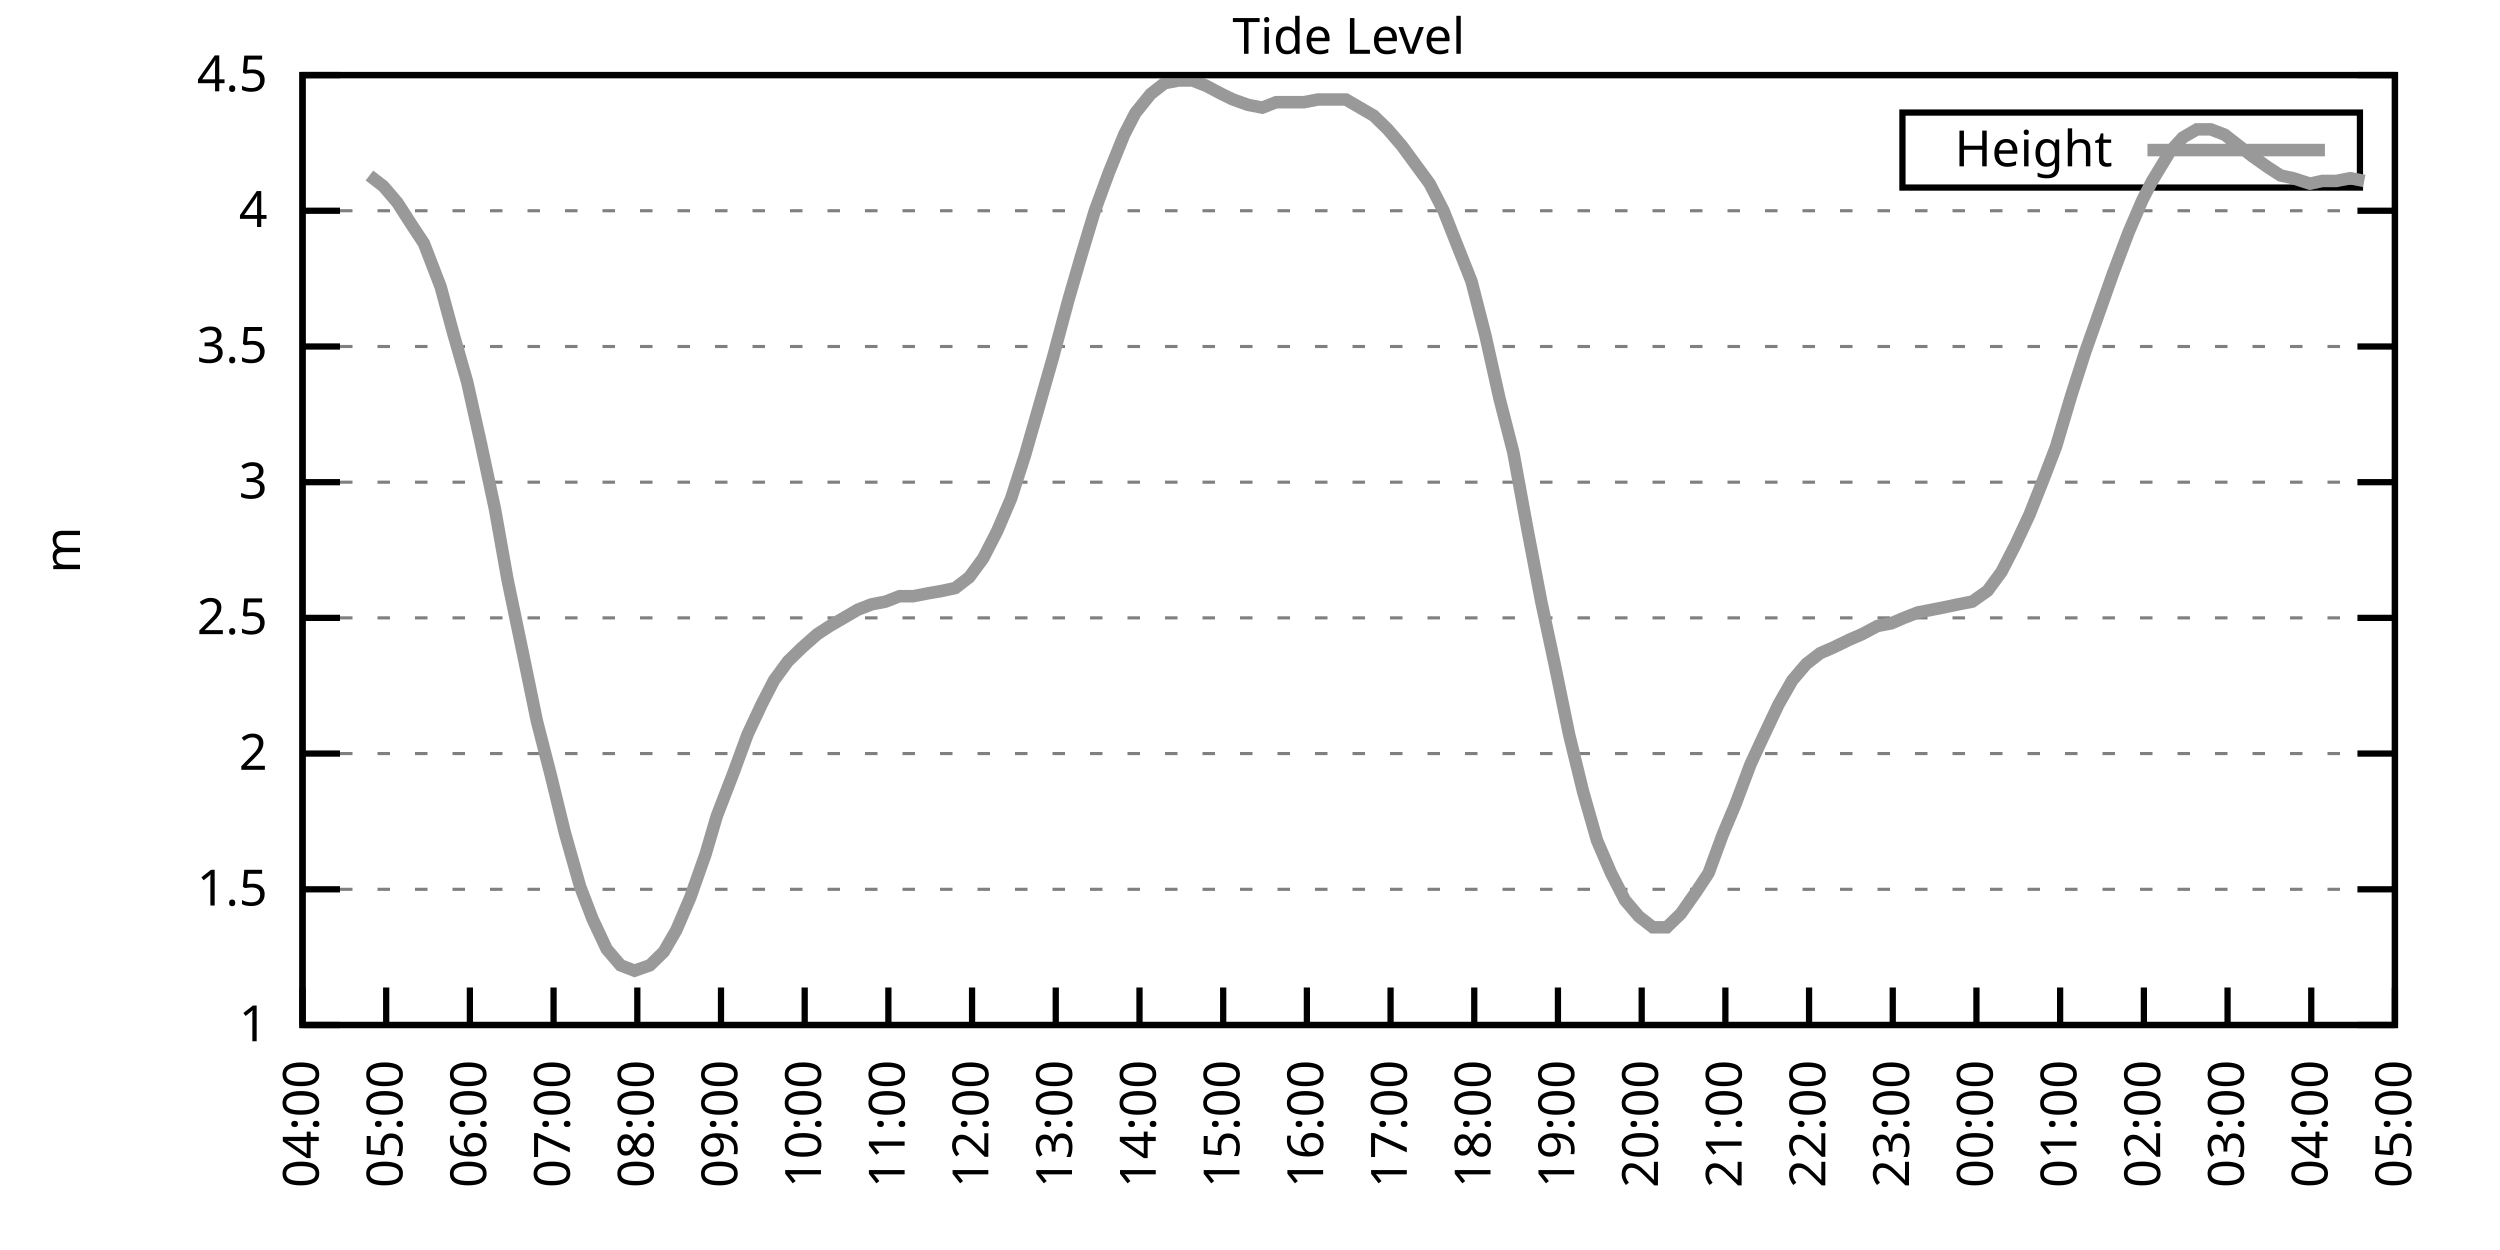
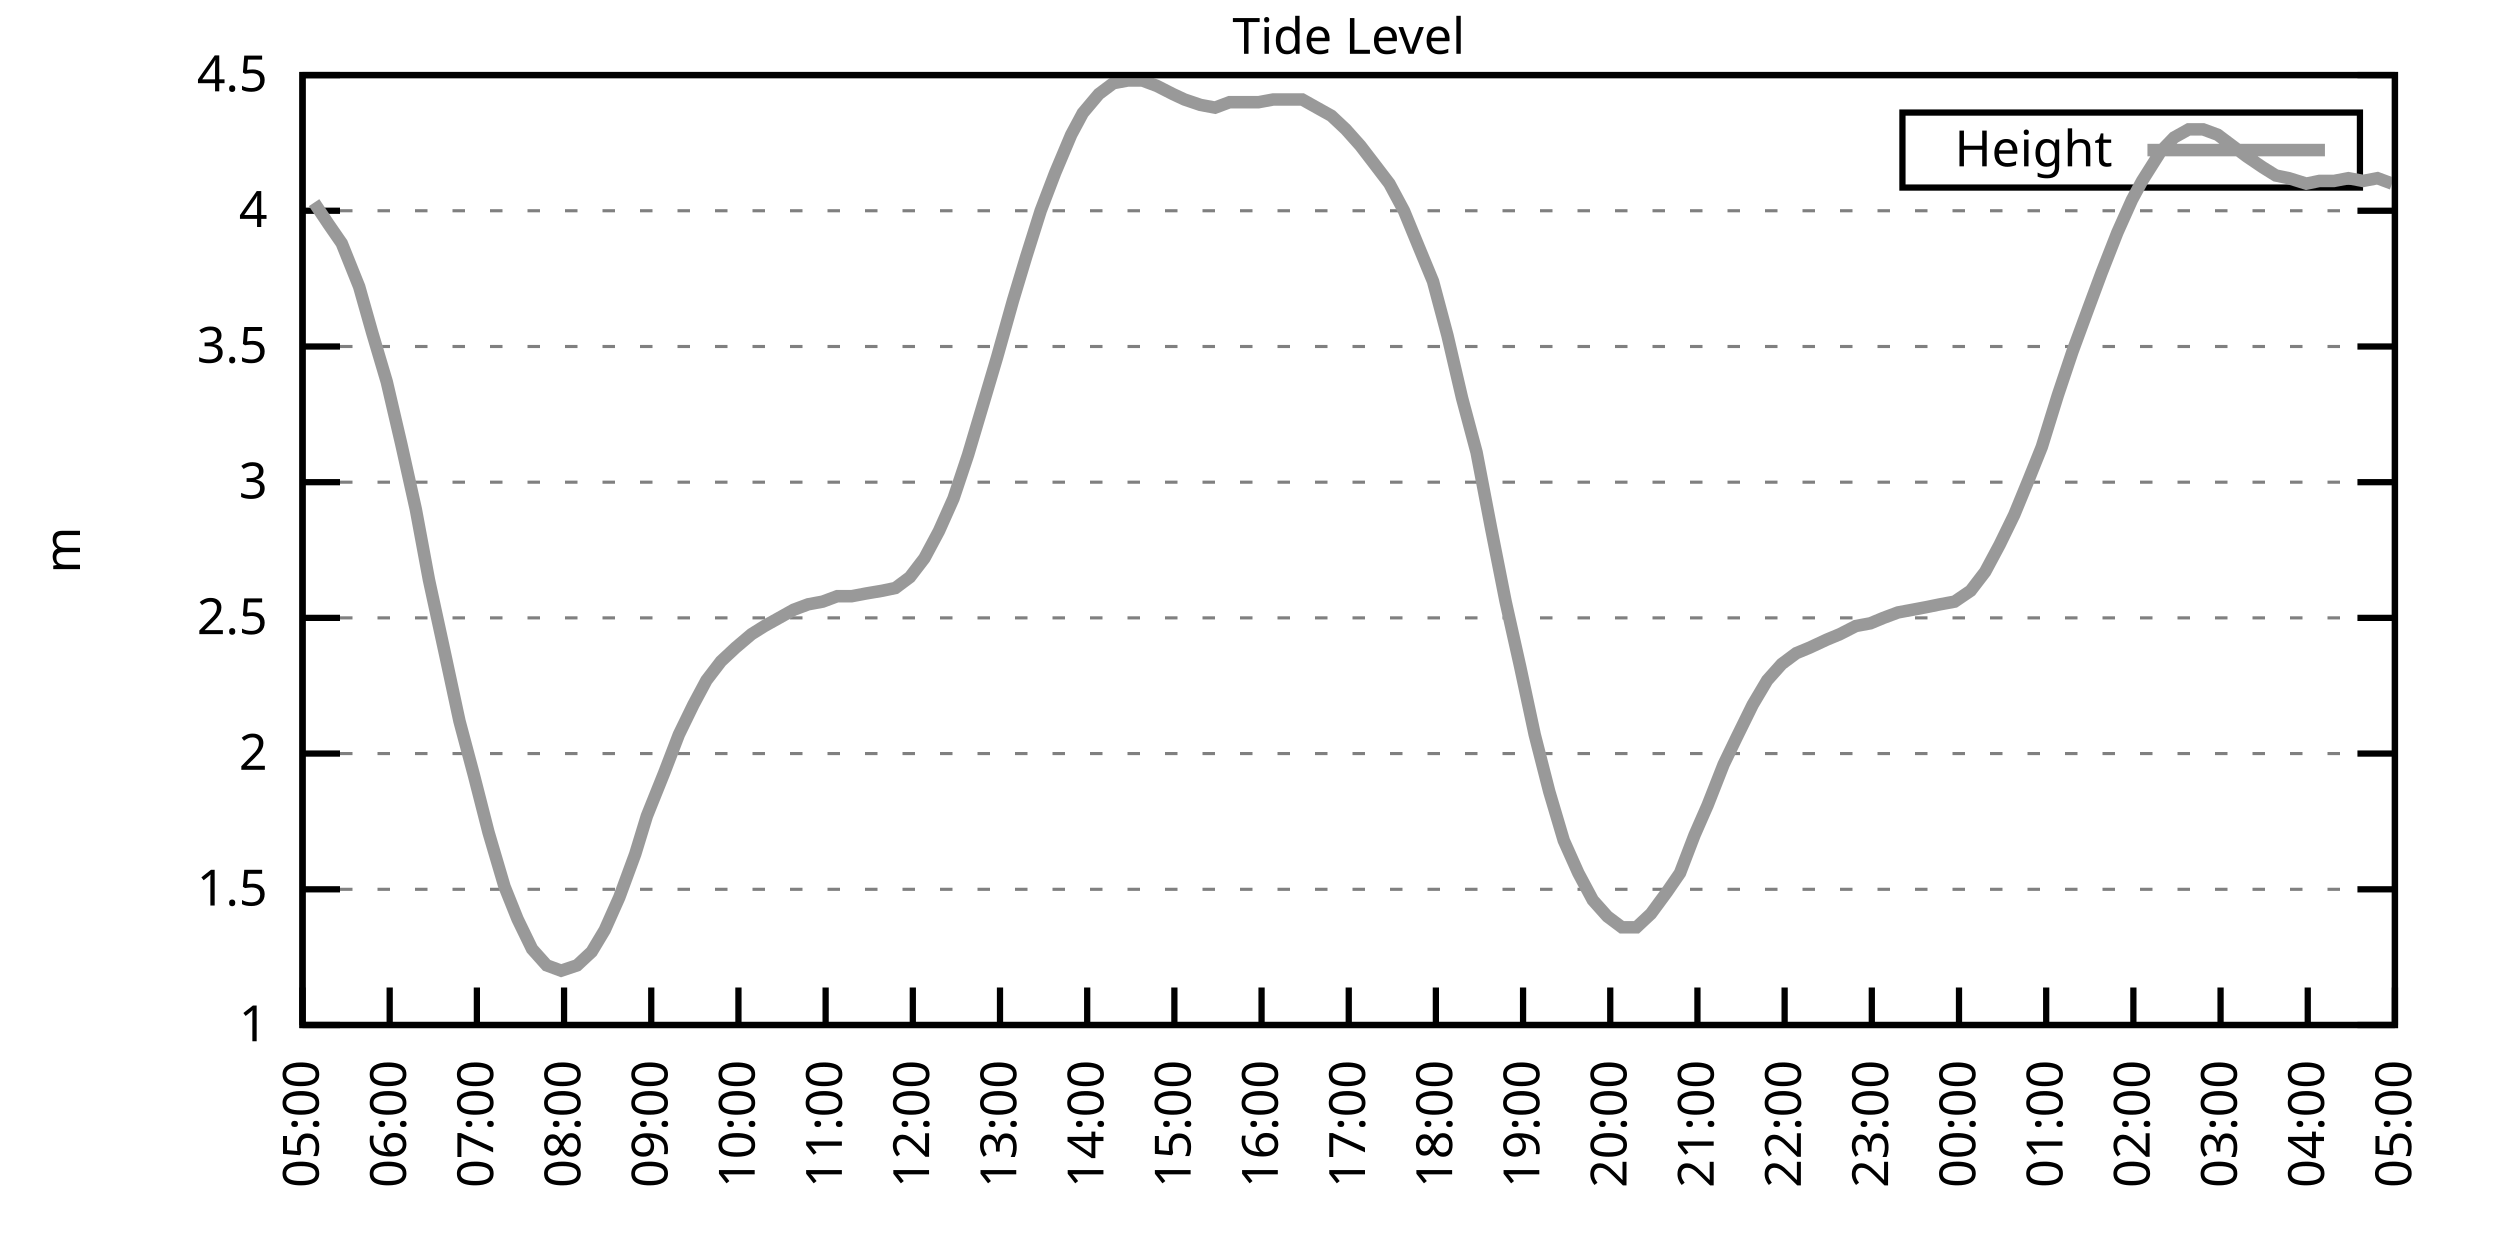
<svg xmlns="http://www.w3.org/2000/svg" xmlns:xlink="http://www.w3.org/1999/xlink" width="400" height="200" viewBox="0 0 400 200">
  <g id="gnuplot_canvas">
    <rect x="0" y="0" width="400" height="200" fill="none" />
    <defs>
      <circle id="gpDot" r="0.5" stroke-width="0.5" stroke="currentColor" />
      <path id="gpPt0" stroke-width="0.333" stroke="currentColor" d="M-1,0 h2 M0,-1 v2" />
      <path id="gpPt1" stroke-width="0.333" stroke="currentColor" d="M-1,-1 L1,1 M1,-1 L-1,1" />
      <path id="gpPt2" stroke-width="0.333" stroke="currentColor" d="M-1,0 L1,0 M0,-1 L0,1 M-1,-1 L1,1 M-1,1 L1,-1" />
      <rect id="gpPt3" stroke-width="0.333" stroke="currentColor" x="-1" y="-1" width="2" height="2" />
      <rect id="gpPt4" stroke-width="0.333" stroke="currentColor" fill="currentColor" x="-1" y="-1" width="2" height="2" />
      <circle id="gpPt5" stroke-width="0.333" stroke="currentColor" cx="0" cy="0" r="1" />
      <use xlink:href="#gpPt5" id="gpPt6" fill="currentColor" stroke="none" />
      <path id="gpPt7" stroke-width="0.333" stroke="currentColor" d="M0,-1.33 L-1.33,0.67 L1.33,0.67 z" />
      <use xlink:href="#gpPt7" id="gpPt8" fill="currentColor" stroke="none" />
      <use xlink:href="#gpPt7" id="gpPt9" stroke="currentColor" transform="rotate(180)" />
      <use xlink:href="#gpPt9" id="gpPt10" fill="currentColor" stroke="none" />
      <use xlink:href="#gpPt3" id="gpPt11" stroke="currentColor" transform="rotate(45)" />
      <use xlink:href="#gpPt11" id="gpPt12" fill="currentColor" stroke="none" />
      <path id="gpPt13" stroke-width="0.333" stroke="currentColor" d="M0,1.330 L1.265,0.411 L0.782,-1.067 L-0.782,-1.076 L-1.265,0.411 z" />
      <use xlink:href="#gpPt13" id="gpPt14" fill="currentColor" stroke="none" />
      <filter id="textbox" filterUnits="objectBoundingBox" x="0" y="0" height="1" width="1">
        <feFlood flood-color="white" flood-opacity="1" result="bgnd" />
        <feComposite in="SourceGraphic" in2="bgnd" operator="atop" />
      </filter>
      <filter id="greybox" filterUnits="objectBoundingBox" x="0" y="0" height="1" width="1">
        <feFlood flood-color="lightgrey" flood-opacity="1" result="grey" />
        <feComposite in="SourceGraphic" in2="grey" operator="atop" />
      </filter>
    </defs>
    <g fill="none" color="white" stroke="currentColor" stroke-width="1.00" stroke-linecap="butt" stroke-linejoin="miter">
</g>
    <g fill="none" color="black" stroke="currentColor" stroke-width="1.00" stroke-linecap="butt" stroke-linejoin="miter">
      <g stroke="none" shape-rendering="crispEdges">
        <polygon fill="rgb(255, 255, 255)" points="48.40,164.00 383.18,164.00 383.18,12.02 48.40,12.02 " />
      </g>
    </g>
    <g fill="none" color="black" stroke="currentColor" stroke-width="1.00" stroke-linecap="butt" stroke-linejoin="miter">
</g>
    <g fill="none" color="black" stroke="black" stroke-width="0.50" stroke-linecap="butt" stroke-linejoin="miter">
</g>
    <g fill="none" color="gray" stroke="currentColor" stroke-width="0.50" stroke-linecap="butt" stroke-linejoin="miter">
      <path stroke="gray" stroke-dasharray="2,4" class="gridline" d="M48.40,164.00 L383.19,164.00  " />
    </g>
    <g fill="none" color="gray" stroke="gray" stroke-width="1.00" stroke-linecap="butt" stroke-linejoin="miter">
</g>
    <g fill="none" color="black" stroke="currentColor" stroke-width="1.00" stroke-linecap="butt" stroke-linejoin="miter">
      <path stroke="black" d="M48.40,164.00 L54.40,164.00 M383.19,164.00 L377.19,164.00  " />
      <g transform="translate(42.80,166.60)" stroke="none" fill="black" font-family="Sans" font-size="8.00" text-anchor="end">
        <text>
          <tspan font-family="Sans"> 1</tspan>
        </text>
      </g>
    </g>
    <g fill="none" color="black" stroke="currentColor" stroke-width="1.00" stroke-linecap="butt" stroke-linejoin="miter">
</g>
    <g fill="none" color="black" stroke="black" stroke-width="0.50" stroke-linecap="butt" stroke-linejoin="miter">
</g>
    <g fill="none" color="gray" stroke="currentColor" stroke-width="0.50" stroke-linecap="butt" stroke-linejoin="miter">
      <path stroke="gray" stroke-dasharray="2,4" class="gridline" d="M48.40,142.29 L383.19,142.29  " />
    </g>
    <g fill="none" color="gray" stroke="gray" stroke-width="1.00" stroke-linecap="butt" stroke-linejoin="miter">
</g>
    <g fill="none" color="black" stroke="currentColor" stroke-width="1.00" stroke-linecap="butt" stroke-linejoin="miter">
      <path stroke="black" d="M48.40,142.29 L54.40,142.29 M383.19,142.29 L377.19,142.29  " />
      <g transform="translate(42.80,144.89)" stroke="none" fill="black" font-family="Sans" font-size="8.00" text-anchor="end">
        <text>
          <tspan font-family="Sans"> 1.5</tspan>
        </text>
      </g>
    </g>
    <g fill="none" color="black" stroke="currentColor" stroke-width="1.00" stroke-linecap="butt" stroke-linejoin="miter">
</g>
    <g fill="none" color="black" stroke="black" stroke-width="0.50" stroke-linecap="butt" stroke-linejoin="miter">
</g>
    <g fill="none" color="gray" stroke="currentColor" stroke-width="0.50" stroke-linecap="butt" stroke-linejoin="miter">
      <path stroke="gray" stroke-dasharray="2,4" class="gridline" d="M48.40,120.57 L383.19,120.57  " />
    </g>
    <g fill="none" color="gray" stroke="gray" stroke-width="1.00" stroke-linecap="butt" stroke-linejoin="miter">
</g>
    <g fill="none" color="black" stroke="currentColor" stroke-width="1.00" stroke-linecap="butt" stroke-linejoin="miter">
      <path stroke="black" d="M48.40,120.57 L54.40,120.57 M383.19,120.57 L377.19,120.57  " />
      <g transform="translate(42.80,123.17)" stroke="none" fill="black" font-family="Sans" font-size="8.00" text-anchor="end">
        <text>
          <tspan font-family="Sans"> 2</tspan>
        </text>
      </g>
    </g>
    <g fill="none" color="black" stroke="currentColor" stroke-width="1.00" stroke-linecap="butt" stroke-linejoin="miter">
</g>
    <g fill="none" color="black" stroke="black" stroke-width="0.50" stroke-linecap="butt" stroke-linejoin="miter">
</g>
    <g fill="none" color="gray" stroke="currentColor" stroke-width="0.50" stroke-linecap="butt" stroke-linejoin="miter">
      <path stroke="gray" stroke-dasharray="2,4" class="gridline" d="M48.40,98.86 L383.19,98.86  " />
    </g>
    <g fill="none" color="gray" stroke="gray" stroke-width="1.00" stroke-linecap="butt" stroke-linejoin="miter">
</g>
    <g fill="none" color="black" stroke="currentColor" stroke-width="1.00" stroke-linecap="butt" stroke-linejoin="miter">
      <path stroke="black" d="M48.40,98.86 L54.40,98.86 M383.19,98.86 L377.19,98.86  " />
      <g transform="translate(42.80,101.46)" stroke="none" fill="black" font-family="Sans" font-size="8.00" text-anchor="end">
        <text>
          <tspan font-family="Sans"> 2.5</tspan>
        </text>
      </g>
    </g>
    <g fill="none" color="black" stroke="currentColor" stroke-width="1.00" stroke-linecap="butt" stroke-linejoin="miter">
</g>
    <g fill="none" color="black" stroke="black" stroke-width="0.50" stroke-linecap="butt" stroke-linejoin="miter">
</g>
    <g fill="none" color="gray" stroke="currentColor" stroke-width="0.50" stroke-linecap="butt" stroke-linejoin="miter">
      <path stroke="gray" stroke-dasharray="2,4" class="gridline" d="M48.40,77.15 L383.19,77.15  " />
    </g>
    <g fill="none" color="gray" stroke="gray" stroke-width="1.00" stroke-linecap="butt" stroke-linejoin="miter">
</g>
    <g fill="none" color="black" stroke="currentColor" stroke-width="1.00" stroke-linecap="butt" stroke-linejoin="miter">
      <path stroke="black" d="M48.40,77.15 L54.40,77.15 M383.19,77.15 L377.19,77.15  " />
      <g transform="translate(42.80,79.75)" stroke="none" fill="black" font-family="Sans" font-size="8.00" text-anchor="end">
        <text>
          <tspan font-family="Sans"> 3</tspan>
        </text>
      </g>
    </g>
    <g fill="none" color="black" stroke="currentColor" stroke-width="1.00" stroke-linecap="butt" stroke-linejoin="miter">
</g>
    <g fill="none" color="black" stroke="black" stroke-width="0.50" stroke-linecap="butt" stroke-linejoin="miter">
</g>
    <g fill="none" color="gray" stroke="currentColor" stroke-width="0.50" stroke-linecap="butt" stroke-linejoin="miter">
      <path stroke="gray" stroke-dasharray="2,4" class="gridline" d="M48.40,55.44 L383.19,55.44  " />
    </g>
    <g fill="none" color="gray" stroke="gray" stroke-width="1.00" stroke-linecap="butt" stroke-linejoin="miter">
</g>
    <g fill="none" color="black" stroke="currentColor" stroke-width="1.00" stroke-linecap="butt" stroke-linejoin="miter">
      <path stroke="black" d="M48.40,55.44 L54.40,55.44 M383.19,55.44 L377.19,55.44  " />
      <g transform="translate(42.80,58.04)" stroke="none" fill="black" font-family="Sans" font-size="8.00" text-anchor="end">
        <text>
          <tspan font-family="Sans"> 3.5</tspan>
        </text>
      </g>
    </g>
    <g fill="none" color="black" stroke="currentColor" stroke-width="1.00" stroke-linecap="butt" stroke-linejoin="miter">
</g>
    <g fill="none" color="black" stroke="black" stroke-width="0.50" stroke-linecap="butt" stroke-linejoin="miter">
</g>
    <g fill="none" color="gray" stroke="currentColor" stroke-width="0.50" stroke-linecap="butt" stroke-linejoin="miter">
      <path stroke="gray" stroke-dasharray="2,4" class="gridline" d="M48.40,33.72 L383.19,33.72  " />
    </g>
    <g fill="none" color="gray" stroke="gray" stroke-width="1.00" stroke-linecap="butt" stroke-linejoin="miter">
</g>
    <g fill="none" color="black" stroke="currentColor" stroke-width="1.00" stroke-linecap="butt" stroke-linejoin="miter">
      <path stroke="black" d="M48.40,33.72 L54.40,33.72 M383.19,33.72 L377.19,33.72  " />
      <g transform="translate(42.80,36.32)" stroke="none" fill="black" font-family="Sans" font-size="8.00" text-anchor="end">
        <text>
          <tspan font-family="Sans"> 4</tspan>
        </text>
      </g>
    </g>
    <g fill="none" color="black" stroke="currentColor" stroke-width="1.00" stroke-linecap="butt" stroke-linejoin="miter">
</g>
    <g fill="none" color="black" stroke="black" stroke-width="0.50" stroke-linecap="butt" stroke-linejoin="miter">
</g>
    <g fill="none" color="gray" stroke="currentColor" stroke-width="0.50" stroke-linecap="butt" stroke-linejoin="miter">
      <path stroke="gray" stroke-dasharray="2,4" class="gridline" d="M48.40,12.01 L383.19,12.01  " />
    </g>
    <g fill="none" color="gray" stroke="gray" stroke-width="1.00" stroke-linecap="butt" stroke-linejoin="miter">
</g>
    <g fill="none" color="black" stroke="currentColor" stroke-width="1.00" stroke-linecap="butt" stroke-linejoin="miter">
      <path stroke="black" d="M48.40,12.01 L54.40,12.01 M383.19,12.01 L377.19,12.01  " />
      <g transform="translate(42.80,14.61)" stroke="none" fill="black" font-family="Sans" font-size="8.00" text-anchor="end">
        <text>
          <tspan font-family="Sans"> 4.5</tspan>
        </text>
      </g>
    </g>
    <g fill="none" color="black" stroke="currentColor" stroke-width="1.00" stroke-linecap="butt" stroke-linejoin="miter">
      <path stroke="black" d="M48.40,164.00 L48.40,158.00  " />
      <g transform="translate(51.00,169.60) rotate(270.00)" stroke="none" fill="black" font-family="Sans" font-size="8.00" text-anchor="end">
        <text>
-           <tspan font-family="Sans">04:00</tspan>
-         </text>
-       </g>
-     </g>
-     <g fill="none" color="black" stroke="currentColor" stroke-width="1.00" stroke-linecap="butt" stroke-linejoin="miter">
-       <path stroke="black" d="M61.79,164.00 L61.79,158.00  " />
-       <g transform="translate(64.39,169.60) rotate(270.00)" stroke="none" fill="black" font-family="Sans" font-size="8.00" text-anchor="end">
-         <text>
          <tspan font-family="Sans">05:00</tspan>
        </text>
      </g>
    </g>
    <g fill="none" color="black" stroke="currentColor" stroke-width="1.00" stroke-linecap="butt" stroke-linejoin="miter">
-       <path stroke="black" d="M75.18,164.00 L75.18,158.00  " />
-       <g transform="translate(77.78,169.60) rotate(270.00)" stroke="none" fill="black" font-family="Sans" font-size="8.00" text-anchor="end">
+       <path stroke="black" d="M62.35,164.00 L62.35,158.00  " />
+       <g transform="translate(64.95,169.60) rotate(270.00)" stroke="none" fill="black" font-family="Sans" font-size="8.00" text-anchor="end">
        <text>
          <tspan font-family="Sans">06:00</tspan>
        </text>
      </g>
    </g>
    <g fill="none" color="black" stroke="currentColor" stroke-width="1.00" stroke-linecap="butt" stroke-linejoin="miter">
-       <path stroke="black" d="M88.57,164.00 L88.57,158.00  " />
-       <g transform="translate(91.17,169.60) rotate(270.00)" stroke="none" fill="black" font-family="Sans" font-size="8.00" text-anchor="end">
+       <path stroke="black" d="M76.30,164.00 L76.30,158.00  " />
+       <g transform="translate(78.90,169.60) rotate(270.00)" stroke="none" fill="black" font-family="Sans" font-size="8.00" text-anchor="end">
        <text>
          <tspan font-family="Sans">07:00</tspan>
        </text>
      </g>
    </g>
    <g fill="none" color="black" stroke="currentColor" stroke-width="1.00" stroke-linecap="butt" stroke-linejoin="miter">
-       <path stroke="black" d="M101.97,164.00 L101.97,158.00  " />
-       <g transform="translate(104.57,169.60) rotate(270.00)" stroke="none" fill="black" font-family="Sans" font-size="8.00" text-anchor="end">
+       <path stroke="black" d="M90.25,164.00 L90.25,158.00  " />
+       <g transform="translate(92.85,169.60) rotate(270.00)" stroke="none" fill="black" font-family="Sans" font-size="8.00" text-anchor="end">
        <text>
          <tspan font-family="Sans">08:00</tspan>
        </text>
      </g>
    </g>
    <g fill="none" color="black" stroke="currentColor" stroke-width="1.00" stroke-linecap="butt" stroke-linejoin="miter">
-       <path stroke="black" d="M115.36,164.00 L115.36,158.00  " />
-       <g transform="translate(117.96,169.60) rotate(270.00)" stroke="none" fill="black" font-family="Sans" font-size="8.00" text-anchor="end">
+       <path stroke="black" d="M104.20,164.00 L104.20,158.00  " />
+       <g transform="translate(106.80,169.60) rotate(270.00)" stroke="none" fill="black" font-family="Sans" font-size="8.00" text-anchor="end">
        <text>
          <tspan font-family="Sans">09:00</tspan>
        </text>
      </g>
    </g>
    <g fill="none" color="black" stroke="currentColor" stroke-width="1.00" stroke-linecap="butt" stroke-linejoin="miter">
-       <path stroke="black" d="M128.75,164.00 L128.75,158.00  " />
-       <g transform="translate(131.35,169.60) rotate(270.00)" stroke="none" fill="black" font-family="Sans" font-size="8.00" text-anchor="end">
+       <path stroke="black" d="M118.15,164.00 L118.15,158.00  " />
+       <g transform="translate(120.75,169.60) rotate(270.00)" stroke="none" fill="black" font-family="Sans" font-size="8.00" text-anchor="end">
        <text>
          <tspan font-family="Sans">10:00</tspan>
        </text>
      </g>
    </g>
    <g fill="none" color="black" stroke="currentColor" stroke-width="1.00" stroke-linecap="butt" stroke-linejoin="miter">
-       <path stroke="black" d="M142.14,164.00 L142.14,158.00  " />
-       <g transform="translate(144.74,169.60) rotate(270.00)" stroke="none" fill="black" font-family="Sans" font-size="8.00" text-anchor="end">
+       <path stroke="black" d="M132.10,164.00 L132.10,158.00  " />
+       <g transform="translate(134.70,169.60) rotate(270.00)" stroke="none" fill="black" font-family="Sans" font-size="8.00" text-anchor="end">
        <text>
          <tspan font-family="Sans">11:00</tspan>
        </text>
      </g>
    </g>
    <g fill="none" color="black" stroke="currentColor" stroke-width="1.00" stroke-linecap="butt" stroke-linejoin="miter">
-       <path stroke="black" d="M155.53,164.00 L155.53,158.00  " />
-       <g transform="translate(158.13,169.60) rotate(270.00)" stroke="none" fill="black" font-family="Sans" font-size="8.00" text-anchor="end">
+       <path stroke="black" d="M146.05,164.00 L146.05,158.00  " />
+       <g transform="translate(148.65,169.60) rotate(270.00)" stroke="none" fill="black" font-family="Sans" font-size="8.00" text-anchor="end">
        <text>
          <tspan font-family="Sans">12:00</tspan>
        </text>
      </g>
    </g>
    <g fill="none" color="black" stroke="currentColor" stroke-width="1.00" stroke-linecap="butt" stroke-linejoin="miter">
-       <path stroke="black" d="M168.92,164.00 L168.92,158.00  " />
-       <g transform="translate(171.52,169.60) rotate(270.00)" stroke="none" fill="black" font-family="Sans" font-size="8.00" text-anchor="end">
+       <path stroke="black" d="M160.00,164.00 L160.00,158.00  " />
+       <g transform="translate(162.60,169.60) rotate(270.00)" stroke="none" fill="black" font-family="Sans" font-size="8.00" text-anchor="end">
        <text>
          <tspan font-family="Sans">13:00</tspan>
        </text>
      </g>
    </g>
    <g fill="none" color="black" stroke="currentColor" stroke-width="1.00" stroke-linecap="butt" stroke-linejoin="miter">
-       <path stroke="black" d="M182.32,164.00 L182.32,158.00  " />
-       <g transform="translate(184.92,169.60) rotate(270.00)" stroke="none" fill="black" font-family="Sans" font-size="8.00" text-anchor="end">
+       <path stroke="black" d="M173.95,164.00 L173.95,158.00  " />
+       <g transform="translate(176.55,169.60) rotate(270.00)" stroke="none" fill="black" font-family="Sans" font-size="8.00" text-anchor="end">
        <text>
          <tspan font-family="Sans">14:00</tspan>
        </text>
      </g>
    </g>
    <g fill="none" color="black" stroke="currentColor" stroke-width="1.00" stroke-linecap="butt" stroke-linejoin="miter">
-       <path stroke="black" d="M195.71,164.00 L195.71,158.00  " />
-       <g transform="translate(198.31,169.60) rotate(270.00)" stroke="none" fill="black" font-family="Sans" font-size="8.00" text-anchor="end">
+       <path stroke="black" d="M187.90,164.00 L187.90,158.00  " />
+       <g transform="translate(190.50,169.60) rotate(270.00)" stroke="none" fill="black" font-family="Sans" font-size="8.00" text-anchor="end">
        <text>
          <tspan font-family="Sans">15:00</tspan>
        </text>
      </g>
    </g>
    <g fill="none" color="black" stroke="currentColor" stroke-width="1.00" stroke-linecap="butt" stroke-linejoin="miter">
-       <path stroke="black" d="M209.10,164.00 L209.10,158.00  " />
-       <g transform="translate(211.70,169.60) rotate(270.00)" stroke="none" fill="black" font-family="Sans" font-size="8.00" text-anchor="end">
+       <path stroke="black" d="M201.85,164.00 L201.85,158.00  " />
+       <g transform="translate(204.45,169.60) rotate(270.00)" stroke="none" fill="black" font-family="Sans" font-size="8.00" text-anchor="end">
        <text>
          <tspan font-family="Sans">16:00</tspan>
        </text>
      </g>
    </g>
    <g fill="none" color="black" stroke="currentColor" stroke-width="1.00" stroke-linecap="butt" stroke-linejoin="miter">
-       <path stroke="black" d="M222.49,164.00 L222.49,158.00  " />
-       <g transform="translate(225.09,169.60) rotate(270.00)" stroke="none" fill="black" font-family="Sans" font-size="8.00" text-anchor="end">
+       <path stroke="black" d="M215.80,164.00 L215.80,158.00  " />
+       <g transform="translate(218.40,169.60) rotate(270.00)" stroke="none" fill="black" font-family="Sans" font-size="8.00" text-anchor="end">
        <text>
          <tspan font-family="Sans">17:00</tspan>
        </text>
      </g>
    </g>
    <g fill="none" color="black" stroke="currentColor" stroke-width="1.00" stroke-linecap="butt" stroke-linejoin="miter">
-       <path stroke="black" d="M235.88,164.00 L235.88,158.00  " />
-       <g transform="translate(238.48,169.60) rotate(270.00)" stroke="none" fill="black" font-family="Sans" font-size="8.00" text-anchor="end">
+       <path stroke="black" d="M229.74,164.00 L229.74,158.00  " />
+       <g transform="translate(232.34,169.60) rotate(270.00)" stroke="none" fill="black" font-family="Sans" font-size="8.00" text-anchor="end">
        <text>
          <tspan font-family="Sans">18:00</tspan>
        </text>
      </g>
    </g>
    <g fill="none" color="black" stroke="currentColor" stroke-width="1.00" stroke-linecap="butt" stroke-linejoin="miter">
-       <path stroke="black" d="M249.27,164.00 L249.27,158.00  " />
-       <g transform="translate(251.87,169.60) rotate(270.00)" stroke="none" fill="black" font-family="Sans" font-size="8.00" text-anchor="end">
+       <path stroke="black" d="M243.69,164.00 L243.69,158.00  " />
+       <g transform="translate(246.29,169.60) rotate(270.00)" stroke="none" fill="black" font-family="Sans" font-size="8.00" text-anchor="end">
        <text>
          <tspan font-family="Sans">19:00</tspan>
        </text>
      </g>
    </g>
    <g fill="none" color="black" stroke="currentColor" stroke-width="1.00" stroke-linecap="butt" stroke-linejoin="miter">
-       <path stroke="black" d="M262.67,164.00 L262.67,158.00  " />
-       <g transform="translate(265.27,169.60) rotate(270.00)" stroke="none" fill="black" font-family="Sans" font-size="8.00" text-anchor="end">
+       <path stroke="black" d="M257.64,164.00 L257.64,158.00  " />
+       <g transform="translate(260.24,169.60) rotate(270.00)" stroke="none" fill="black" font-family="Sans" font-size="8.00" text-anchor="end">
        <text>
          <tspan font-family="Sans">20:00</tspan>
        </text>
      </g>
    </g>
    <g fill="none" color="black" stroke="currentColor" stroke-width="1.00" stroke-linecap="butt" stroke-linejoin="miter">
-       <path stroke="black" d="M276.06,164.00 L276.06,158.00  " />
-       <g transform="translate(278.66,169.60) rotate(270.00)" stroke="none" fill="black" font-family="Sans" font-size="8.00" text-anchor="end">
+       <path stroke="black" d="M271.59,164.00 L271.59,158.00  " />
+       <g transform="translate(274.19,169.60) rotate(270.00)" stroke="none" fill="black" font-family="Sans" font-size="8.00" text-anchor="end">
        <text>
          <tspan font-family="Sans">21:00</tspan>
        </text>
      </g>
    </g>
    <g fill="none" color="black" stroke="currentColor" stroke-width="1.00" stroke-linecap="butt" stroke-linejoin="miter">
-       <path stroke="black" d="M289.45,164.00 L289.45,158.00  " />
-       <g transform="translate(292.05,169.60) rotate(270.00)" stroke="none" fill="black" font-family="Sans" font-size="8.00" text-anchor="end">
+       <path stroke="black" d="M285.54,164.00 L285.54,158.00  " />
+       <g transform="translate(288.14,169.60) rotate(270.00)" stroke="none" fill="black" font-family="Sans" font-size="8.00" text-anchor="end">
        <text>
          <tspan font-family="Sans">22:00</tspan>
        </text>
      </g>
    </g>
    <g fill="none" color="black" stroke="currentColor" stroke-width="1.00" stroke-linecap="butt" stroke-linejoin="miter">
-       <path stroke="black" d="M302.84,164.00 L302.84,158.00  " />
-       <g transform="translate(305.44,169.60) rotate(270.00)" stroke="none" fill="black" font-family="Sans" font-size="8.00" text-anchor="end">
+       <path stroke="black" d="M299.49,164.00 L299.49,158.00  " />
+       <g transform="translate(302.09,169.60) rotate(270.00)" stroke="none" fill="black" font-family="Sans" font-size="8.00" text-anchor="end">
        <text>
          <tspan font-family="Sans">23:00</tspan>
        </text>
      </g>
    </g>
    <g fill="none" color="black" stroke="currentColor" stroke-width="1.00" stroke-linecap="butt" stroke-linejoin="miter">
-       <path stroke="black" d="M316.23,164.00 L316.23,158.00  " />
-       <g transform="translate(318.83,169.60) rotate(270.00)" stroke="none" fill="black" font-family="Sans" font-size="8.00" text-anchor="end">
+       <path stroke="black" d="M313.44,164.00 L313.44,158.00  " />
+       <g transform="translate(316.04,169.60) rotate(270.00)" stroke="none" fill="black" font-family="Sans" font-size="8.00" text-anchor="end">
        <text>
          <tspan font-family="Sans">00:00</tspan>
        </text>
      </g>
    </g>
    <g fill="none" color="black" stroke="currentColor" stroke-width="1.00" stroke-linecap="butt" stroke-linejoin="miter">
-       <path stroke="black" d="M329.62,164.00 L329.62,158.00  " />
-       <g transform="translate(332.22,169.60) rotate(270.00)" stroke="none" fill="black" font-family="Sans" font-size="8.00" text-anchor="end">
+       <path stroke="black" d="M327.39,164.00 L327.39,158.00  " />
+       <g transform="translate(329.99,169.60) rotate(270.00)" stroke="none" fill="black" font-family="Sans" font-size="8.00" text-anchor="end">
        <text>
          <tspan font-family="Sans">01:00</tspan>
        </text>
      </g>
    </g>
    <g fill="none" color="black" stroke="currentColor" stroke-width="1.00" stroke-linecap="butt" stroke-linejoin="miter">
-       <path stroke="black" d="M343.02,164.00 L343.02,158.00  " />
-       <g transform="translate(345.62,169.60) rotate(270.00)" stroke="none" fill="black" font-family="Sans" font-size="8.00" text-anchor="end">
+       <path stroke="black" d="M341.34,164.00 L341.34,158.00  " />
+       <g transform="translate(343.94,169.60) rotate(270.00)" stroke="none" fill="black" font-family="Sans" font-size="8.00" text-anchor="end">
        <text>
          <tspan font-family="Sans">02:00</tspan>
        </text>
      </g>
    </g>
    <g fill="none" color="black" stroke="currentColor" stroke-width="1.00" stroke-linecap="butt" stroke-linejoin="miter">
-       <path stroke="black" d="M356.41,164.00 L356.41,158.00  " />
-       <g transform="translate(359.01,169.60) rotate(270.00)" stroke="none" fill="black" font-family="Sans" font-size="8.00" text-anchor="end">
+       <path stroke="black" d="M355.29,164.00 L355.29,158.00  " />
+       <g transform="translate(357.89,169.60) rotate(270.00)" stroke="none" fill="black" font-family="Sans" font-size="8.00" text-anchor="end">
        <text>
          <tspan font-family="Sans">03:00</tspan>
        </text>
      </g>
    </g>
    <g fill="none" color="black" stroke="currentColor" stroke-width="1.00" stroke-linecap="butt" stroke-linejoin="miter">
-       <path stroke="black" d="M369.80,164.00 L369.80,158.00  " />
-       <g transform="translate(372.40,169.60) rotate(270.00)" stroke="none" fill="black" font-family="Sans" font-size="8.00" text-anchor="end">
+       <path stroke="black" d="M369.24,164.00 L369.24,158.00  " />
+       <g transform="translate(371.84,169.60) rotate(270.00)" stroke="none" fill="black" font-family="Sans" font-size="8.00" text-anchor="end">
        <text>
          <tspan font-family="Sans">04:00</tspan>
        </text>
      </g>
    </g>
    <g fill="none" color="black" stroke="currentColor" stroke-width="1.00" stroke-linecap="butt" stroke-linejoin="miter">
      <path stroke="black" d="M383.19,164.00 L383.19,158.00  " />
      <g transform="translate(385.79,169.60) rotate(270.00)" stroke="none" fill="black" font-family="Sans" font-size="8.00" text-anchor="end">
        <text>
          <tspan font-family="Sans">05:00</tspan>
        </text>
      </g>
    </g>
    <g fill="none" color="black" stroke="currentColor" stroke-width="1.00" stroke-linecap="butt" stroke-linejoin="miter">
</g>
    <g fill="none" color="black" stroke="currentColor" stroke-width="1.00" stroke-linecap="butt" stroke-linejoin="miter">
      <path stroke="black" d="M48.40,12.01 L48.40,164.00 L383.19,164.00 L383.19,12.01 L48.40,12.01 Z  " />
    </g>
    <g fill="none" color="black" stroke="currentColor" stroke-width="1.00" stroke-linecap="butt" stroke-linejoin="miter">
</g>
    <g fill="none" color="black" stroke="currentColor" stroke-width="1.00" stroke-linecap="butt" stroke-linejoin="miter">
      <path stroke="black" d="M304.39,30.01 L304.39,18.01 L377.59,18.01 L377.59,30.01 L304.39,30.01 Z  " />
    </g>
    <g id="Tide_level_plot_1">
      <g fill="none" color="white" stroke="black" stroke-width="2.00" stroke-linecap="butt" stroke-linejoin="miter">
</g>
      <g fill="none" color="black" stroke="currentColor" stroke-width="2.00" stroke-linecap="butt" stroke-linejoin="miter">
        <g transform="translate(337.99,26.61)" stroke="none" fill="black" font-family="Sans" font-size="8.00" text-anchor="end">
          <text>
            <tspan font-family="Sans">Height</tspan>
          </text>
        </g>
      </g>
      <g fill="none" color="black" stroke="currentColor" stroke-width="2.00" stroke-linecap="butt" stroke-linejoin="miter">
-         <path stroke="rgb(153, 153, 153)" d="M343.59,24.01 L371.99,24.01 M59.11,28.08 L61.35,29.81 L63.58,32.42 L65.81,35.89 L67.82,38.93 L70.50,45.88   L72.50,53.26 L74.74,61.08 L76.97,71.07 L79.20,81.49 L81.21,92.78 L83.66,104.51 L85.90,115.36 L88.13,124.05   L90.36,133.17 L92.82,141.85 L94.82,147.06 L97.06,151.84 L99.29,154.45 L101.52,155.31 L103.98,154.45 L106.21,152.28   L108.22,148.80 L110.45,143.59 L112.90,136.64 L114.69,130.56 L117.37,123.61 L119.60,117.53 L121.83,112.76 L123.84,108.85   L126.07,105.81 L128.30,103.64 L130.76,101.47 L132.77,100.16 L135.00,98.86 L137.23,97.56 L139.46,96.69 L141.69,96.26   L143.93,95.39 L146.16,95.39 L148.39,94.95 L150.85,94.52 L152.85,94.08 L155.09,92.35 L157.32,89.31 L159.55,84.97   L161.78,79.75 L164.01,72.81 L166.25,64.99 L168.48,57.17 L170.93,48.05 L172.94,41.11 L175.17,33.72 L177.41,27.64   L179.86,21.56 L181.65,18.09 L184.10,15.05 L186.33,13.31 L188.57,12.88 L190.80,12.88 L193.03,13.75 L195.48,15.05   L197.27,15.92 L199.73,16.79 L201.96,17.22 L204.19,16.35 L206.42,16.35 L208.65,16.35 L210.88,15.92 L213.12,15.92   L215.35,15.92 L217.58,17.22 L219.81,18.52 L222.04,20.70 L224.28,23.30 L226.51,26.34 L228.74,29.38 L230.97,33.72   L233.20,39.37 L235.44,45.01 L237.67,53.70 L239.90,63.69 L242.13,72.37 L244.36,84.53 L246.60,96.26 L248.83,106.68   L251.06,117.53 L253.29,126.65 L255.52,134.47 L257.76,139.68 L259.99,144.02 L262.22,146.63 L264.45,148.37 L266.68,148.37   L268.92,146.20 L271.37,142.72 L273.38,139.68 L275.61,133.60 L277.62,128.83 L280.07,122.31 L282.08,117.97 L284.54,112.76   L286.77,108.85 L289.00,106.24 L291.23,104.51 L293.24,103.64 L295.92,102.34 L297.93,101.47 L300.39,100.16 L302.62,99.73   L304.63,98.86 L306.86,97.99 L309.09,97.56 L311.32,97.12 L313.33,96.69 L315.56,96.26 L318.02,94.52 L320.25,91.48   L322.48,87.14 L324.71,82.36 L326.95,76.71 L328.95,71.50 L331.41,63.25 L333.64,56.30 L336.10,49.36 L338.10,43.71   L340.56,37.20 L342.79,31.99 L344.35,28.95 L347.26,24.17 L349.26,22.00 L351.50,20.70 L353.73,20.70 L355.96,21.56   L358.19,23.30 L360.42,25.04 L362.88,26.77 L364.89,28.08 L366.90,28.51 L369.58,29.38 L371.58,28.95 L373.82,28.95   L376.05,28.51 L378.28,28.95  " />
+         <path stroke="rgb(153, 153, 153)" d="M343.59,24.01 L371.99,24.01 M50.26,32.42 L52.58,35.89 L54.68,38.93 L57.47,45.88 L59.56,53.26 L61.88,61.08   L64.21,71.07 L66.53,81.49 L68.63,92.78 L71.18,104.51 L73.51,115.36 L75.83,124.05 L78.16,133.17 L80.72,141.85   L82.81,147.06 L85.13,151.84 L87.46,154.45 L89.78,155.31 L92.34,154.45 L94.67,152.28 L96.76,148.80 L99.08,143.59   L101.64,136.64 L103.50,130.56 L106.29,123.61 L108.62,117.53 L110.94,112.76 L113.03,108.85 L115.36,105.81 L117.68,103.64   L120.24,101.47 L122.33,100.16 L124.66,98.86 L126.98,97.56 L129.31,96.69 L131.63,96.26 L133.96,95.39 L136.28,95.39   L138.61,94.95 L141.16,94.52 L143.26,94.08 L145.58,92.35 L147.91,89.31 L150.23,84.97 L152.56,79.75 L154.88,72.81   L157.21,64.99 L159.53,57.17 L162.09,48.05 L164.18,41.11 L166.51,33.72 L168.83,27.64 L171.39,21.56 L173.25,18.09   L175.81,15.05 L178.13,13.31 L180.46,12.88 L182.78,12.88 L185.11,13.75 L187.66,15.05 L189.52,15.92 L192.08,16.79   L194.41,17.22 L196.73,16.35 L199.06,16.35 L201.38,16.35 L203.71,15.92 L206.03,15.92 L208.36,15.92 L210.68,17.22   L213.01,18.52 L215.33,20.70 L217.65,23.30 L219.98,26.34 L222.30,29.38 L224.63,33.72 L226.95,39.37 L229.28,45.01   L231.60,53.70 L233.93,63.69 L236.25,72.37 L238.58,84.53 L240.90,96.26 L243.23,106.68 L245.55,117.53 L247.88,126.65   L250.20,134.47 L252.53,139.68 L254.85,144.02 L257.18,146.63 L259.50,148.37 L261.83,148.37 L264.15,146.20 L266.71,142.72   L268.80,139.68 L271.13,133.60 L273.22,128.83 L275.78,122.31 L277.87,117.97 L280.43,112.76 L282.75,108.85 L285.08,106.24   L287.40,104.51 L289.50,103.64 L292.29,102.34 L294.38,101.47 L296.94,100.16 L299.26,99.73 L301.35,98.86 L303.68,97.99   L306.00,97.56 L308.33,97.12 L310.42,96.69 L312.74,96.26 L315.30,94.52 L317.63,91.48 L319.95,87.14 L322.28,82.36   L324.60,76.71 L326.69,71.50 L329.25,63.25 L331.58,56.30 L334.13,49.36 L336.23,43.71 L338.78,37.20 L341.11,31.99   L342.74,28.95 L345.76,24.17 L347.85,22.00 L350.18,20.70 L352.50,20.70 L354.83,21.56 L357.15,23.30 L359.48,25.04   L362.03,26.77 L364.13,28.08 L366.22,28.51 L369.01,29.38 L371.10,28.95 L373.43,28.95 L375.75,28.51 L378.08,28.95   L380.40,28.51 L382.73,29.38  " />
      </g>
    </g>
    <g fill="none" color="black" stroke="currentColor" stroke-width="2.00" stroke-linecap="butt" stroke-linejoin="miter">
</g>
    <g fill="none" color="black" stroke="black" stroke-width="1.00" stroke-linecap="butt" stroke-linejoin="miter">
</g>
    <g fill="none" color="black" stroke="currentColor" stroke-width="1.00" stroke-linecap="butt" stroke-linejoin="miter">
      <path stroke="black" d="M48.40,12.01 L48.40,164.00 L383.19,164.00 L383.19,12.01 L48.40,12.01 Z  " />
      <g transform="translate(12.80,88.01) rotate(270.00)" stroke="none" fill="black" font-family="Sans" font-size="8.00" text-anchor="middle">
        <text>
          <tspan font-family="Sans">m</tspan>
        </text>
      </g>
    </g>
    <g fill="none" color="black" stroke="currentColor" stroke-width="1.00" stroke-linecap="butt" stroke-linejoin="miter">
</g>
    <g fill="none" color="black" stroke="currentColor" stroke-width="1.00" stroke-linecap="butt" stroke-linejoin="miter">
      <g transform="translate(215.79,8.61)" stroke="none" fill="black" font-family="Sans" font-size="8.00" text-anchor="middle">
        <text>
          <tspan font-family="Sans">Tide Level</tspan>
        </text>
      </g>
    </g>
    <g fill="none" color="black" stroke="currentColor" stroke-width="1.00" stroke-linecap="butt" stroke-linejoin="miter">
</g>
  </g>
</svg>
